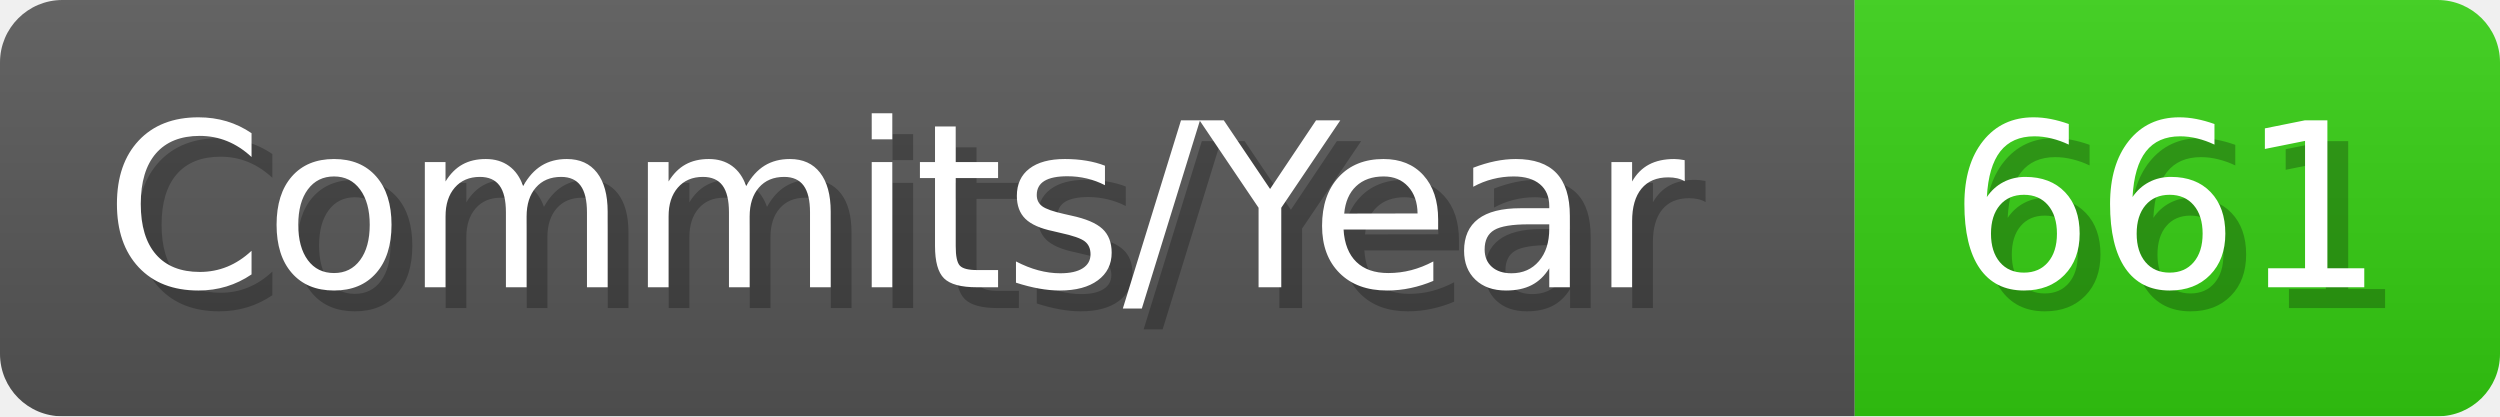
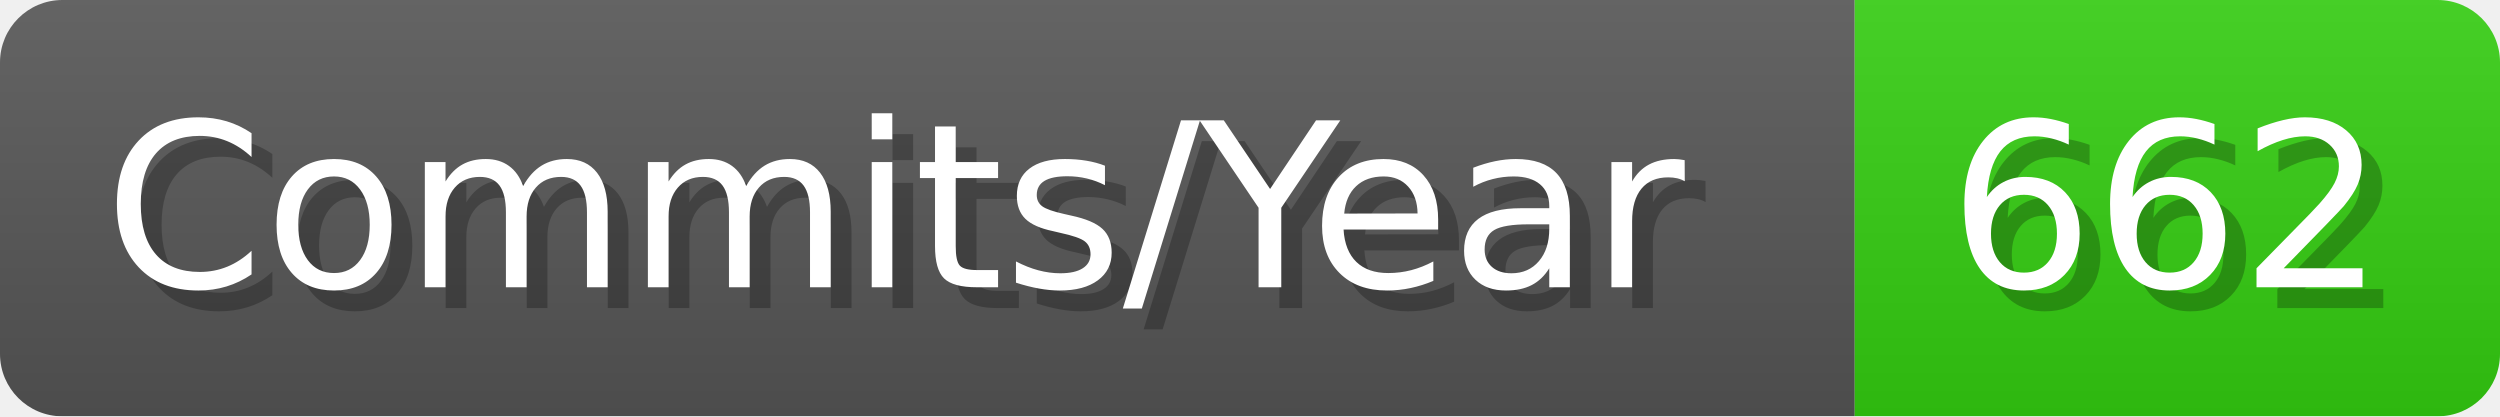
- <svg xmlns="http://www.w3.org/2000/svg" width="120.1" height="20" viewBox="0 0 1201 200" role="img" aria-label="Commits/Year: 661">
+ <svg xmlns="http://www.w3.org/2000/svg" width="120.1" height="20" viewBox="0 0 1201 200" role="img" aria-label="Commits/Year: 662">
  <linearGradient id="aUPdi" x2="0" y2="100%">
    <stop offset="0" stop-opacity=".1" stop-color="#EEE" />
    <stop offset="1" stop-opacity=".1" />
  </linearGradient>
  <mask id="WfAiQ">
    <rect width="1201" height="200" rx="30" fill="#FFF" />
  </mask>
  <g mask="url(#WfAiQ)">
    <rect width="891" height="200" fill="#555" />
    <rect width="310" height="200" fill="#3C1" x="891" />
    <rect width="1201" height="200" fill="url(#aUPdi)" />
  </g>
  <g aria-hidden="true" fill="#fff" text-anchor="start" font-family="Verdana,DejaVu Sans,sans-serif" font-size="110">
    <text x="60" y="148" textLength="791" fill="#000" opacity="0.25">Commits/Year</text>
    <text x="50" y="138" textLength="791">Commits/Year</text>
-     <text x="946" y="148" textLength="210" fill="#000" opacity="0.25">661</text>
-     <text x="936" y="138" textLength="210">661</text>
+     <text x="946" y="148" textLength="210" fill="#000" opacity="0.25">662</text>
+     <text x="936" y="138" textLength="210">662</text>
  </g>
</svg>
